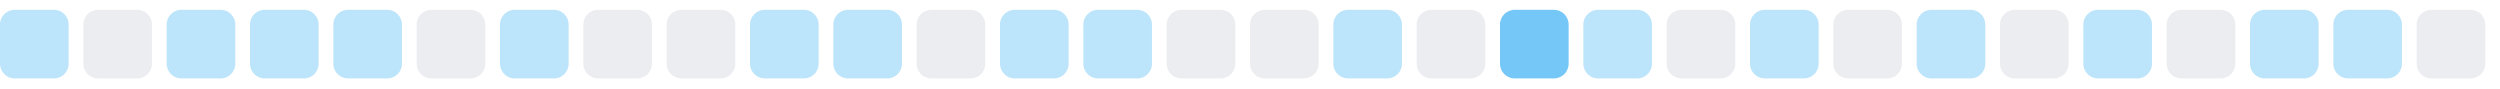
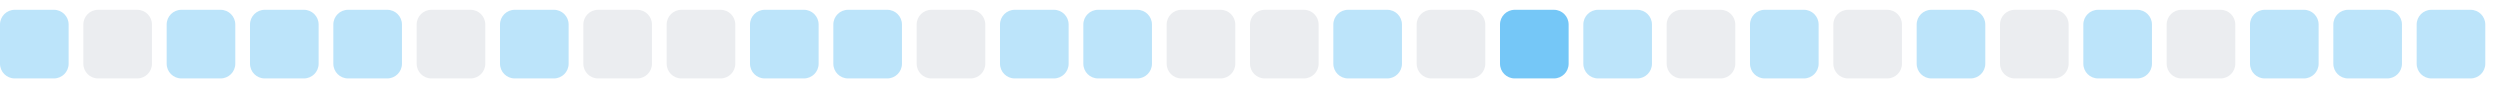
<svg xmlns="http://www.w3.org/2000/svg" width="255" height="9">
  <style>
        .level0 { fill: #ebedf0; }
        .level1 { fill: #bce4fa; }
        .level2 { fill: #75c7f7; }
        .level3 { fill: #30a9f2; }
        .level4 { fill: #008ee6; }
        @media (prefers-color-scheme: dark) {
          .level0 { fill: #161b22; }
          .level1 { fill: #0b3b5c; }
          .level2 { fill: #0a6299; }
          .level3 { fill: #008ee6; }
          .level4 { fill: #5bc4ff; }
        }
      </style>
  <rect x="0.0" y="1" width="7" height="7" rx="1.5" ry="1.5" class="level1" />
  <rect x="8.5" y="1" width="7" height="7" rx="1.5" ry="1.5" class="level0" />
  <rect x="17.0" y="1" width="7" height="7" rx="1.5" ry="1.5" class="level1" />
  <rect x="25.5" y="1" width="7" height="7" rx="1.5" ry="1.5" class="level1" />
  <rect x="34.0" y="1" width="7" height="7" rx="1.5" ry="1.5" class="level1" />
  <rect x="42.5" y="1" width="7" height="7" rx="1.5" ry="1.5" class="level0" />
  <rect x="51.0" y="1" width="7" height="7" rx="1.5" ry="1.5" class="level1" />
  <rect x="59.5" y="1" width="7" height="7" rx="1.5" ry="1.5" class="level0" />
  <rect x="68.0" y="1" width="7" height="7" rx="1.5" ry="1.5" class="level0" />
  <rect x="76.5" y="1" width="7" height="7" rx="1.5" ry="1.5" class="level1" />
  <rect x="85.0" y="1" width="7" height="7" rx="1.5" ry="1.5" class="level1" />
  <rect x="93.5" y="1" width="7" height="7" rx="1.5" ry="1.5" class="level0" />
  <rect x="102.0" y="1" width="7" height="7" rx="1.5" ry="1.5" class="level1" />
  <rect x="110.5" y="1" width="7" height="7" rx="1.5" ry="1.5" class="level1" />
  <rect x="119.0" y="1" width="7" height="7" rx="1.5" ry="1.5" class="level0" />
  <rect x="127.5" y="1" width="7" height="7" rx="1.5" ry="1.5" class="level0" />
  <rect x="136.0" y="1" width="7" height="7" rx="1.5" ry="1.5" class="level1" />
  <rect x="144.5" y="1" width="7" height="7" rx="1.5" ry="1.5" class="level0" />
  <rect x="153.0" y="1" width="7" height="7" rx="1.5" ry="1.5" class="level2" />
  <rect x="161.5" y="1" width="7" height="7" rx="1.5" ry="1.5" class="level1" />
  <rect x="170.0" y="1" width="7" height="7" rx="1.5" ry="1.5" class="level0" />
  <rect x="178.5" y="1" width="7" height="7" rx="1.5" ry="1.5" class="level1" />
  <rect x="187.0" y="1" width="7" height="7" rx="1.5" ry="1.5" class="level0" />
  <rect x="195.5" y="1" width="7" height="7" rx="1.5" ry="1.5" class="level1" />
  <rect x="204.0" y="1" width="7" height="7" rx="1.5" ry="1.5" class="level0" />
  <rect x="212.5" y="1" width="7" height="7" rx="1.5" ry="1.5" class="level1" />
  <rect x="221.0" y="1" width="7" height="7" rx="1.5" ry="1.5" class="level0" />
  <rect x="229.5" y="1" width="7" height="7" rx="1.5" ry="1.5" class="level1" />
  <rect x="238.0" y="1" width="7" height="7" rx="1.5" ry="1.5" class="level1" />
-   <rect x="246.5" y="1" width="7" height="7" rx="1.5" ry="1.5" class="level0" />
+   <rect x="246.5" y="1" width="7" height="7" rx="1.5" ry="1.5" class="level1" />
</svg>
